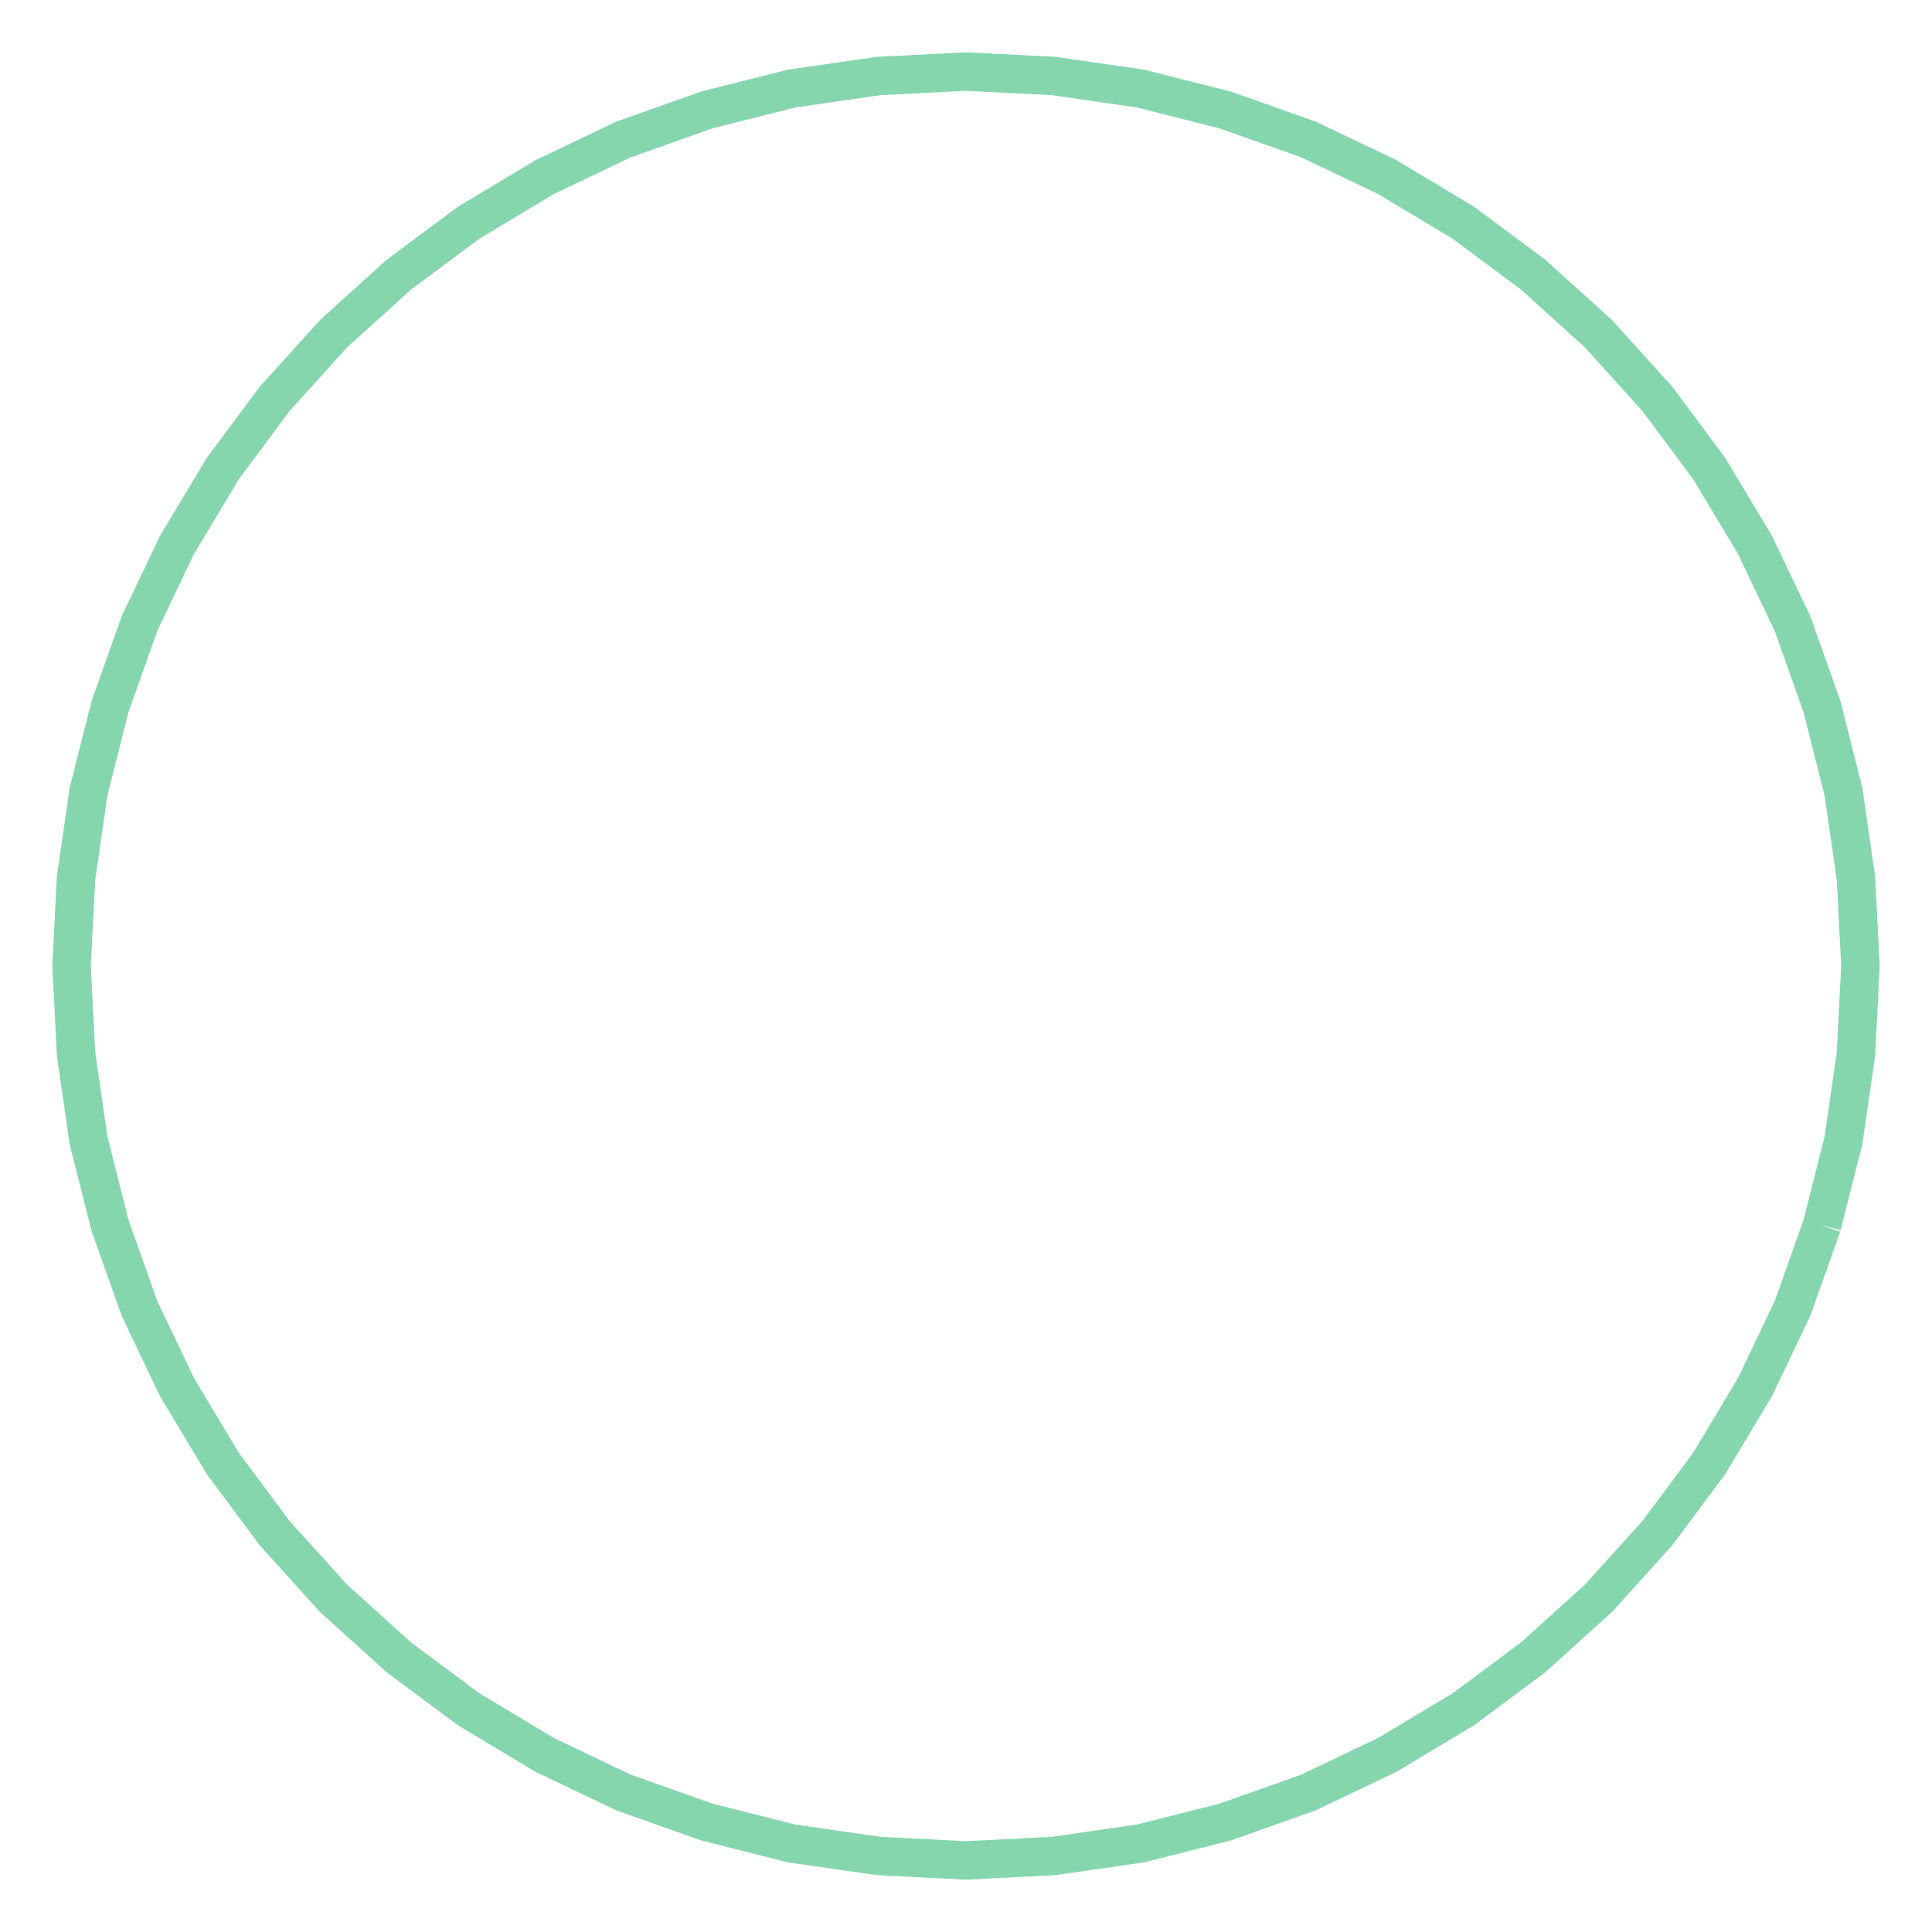
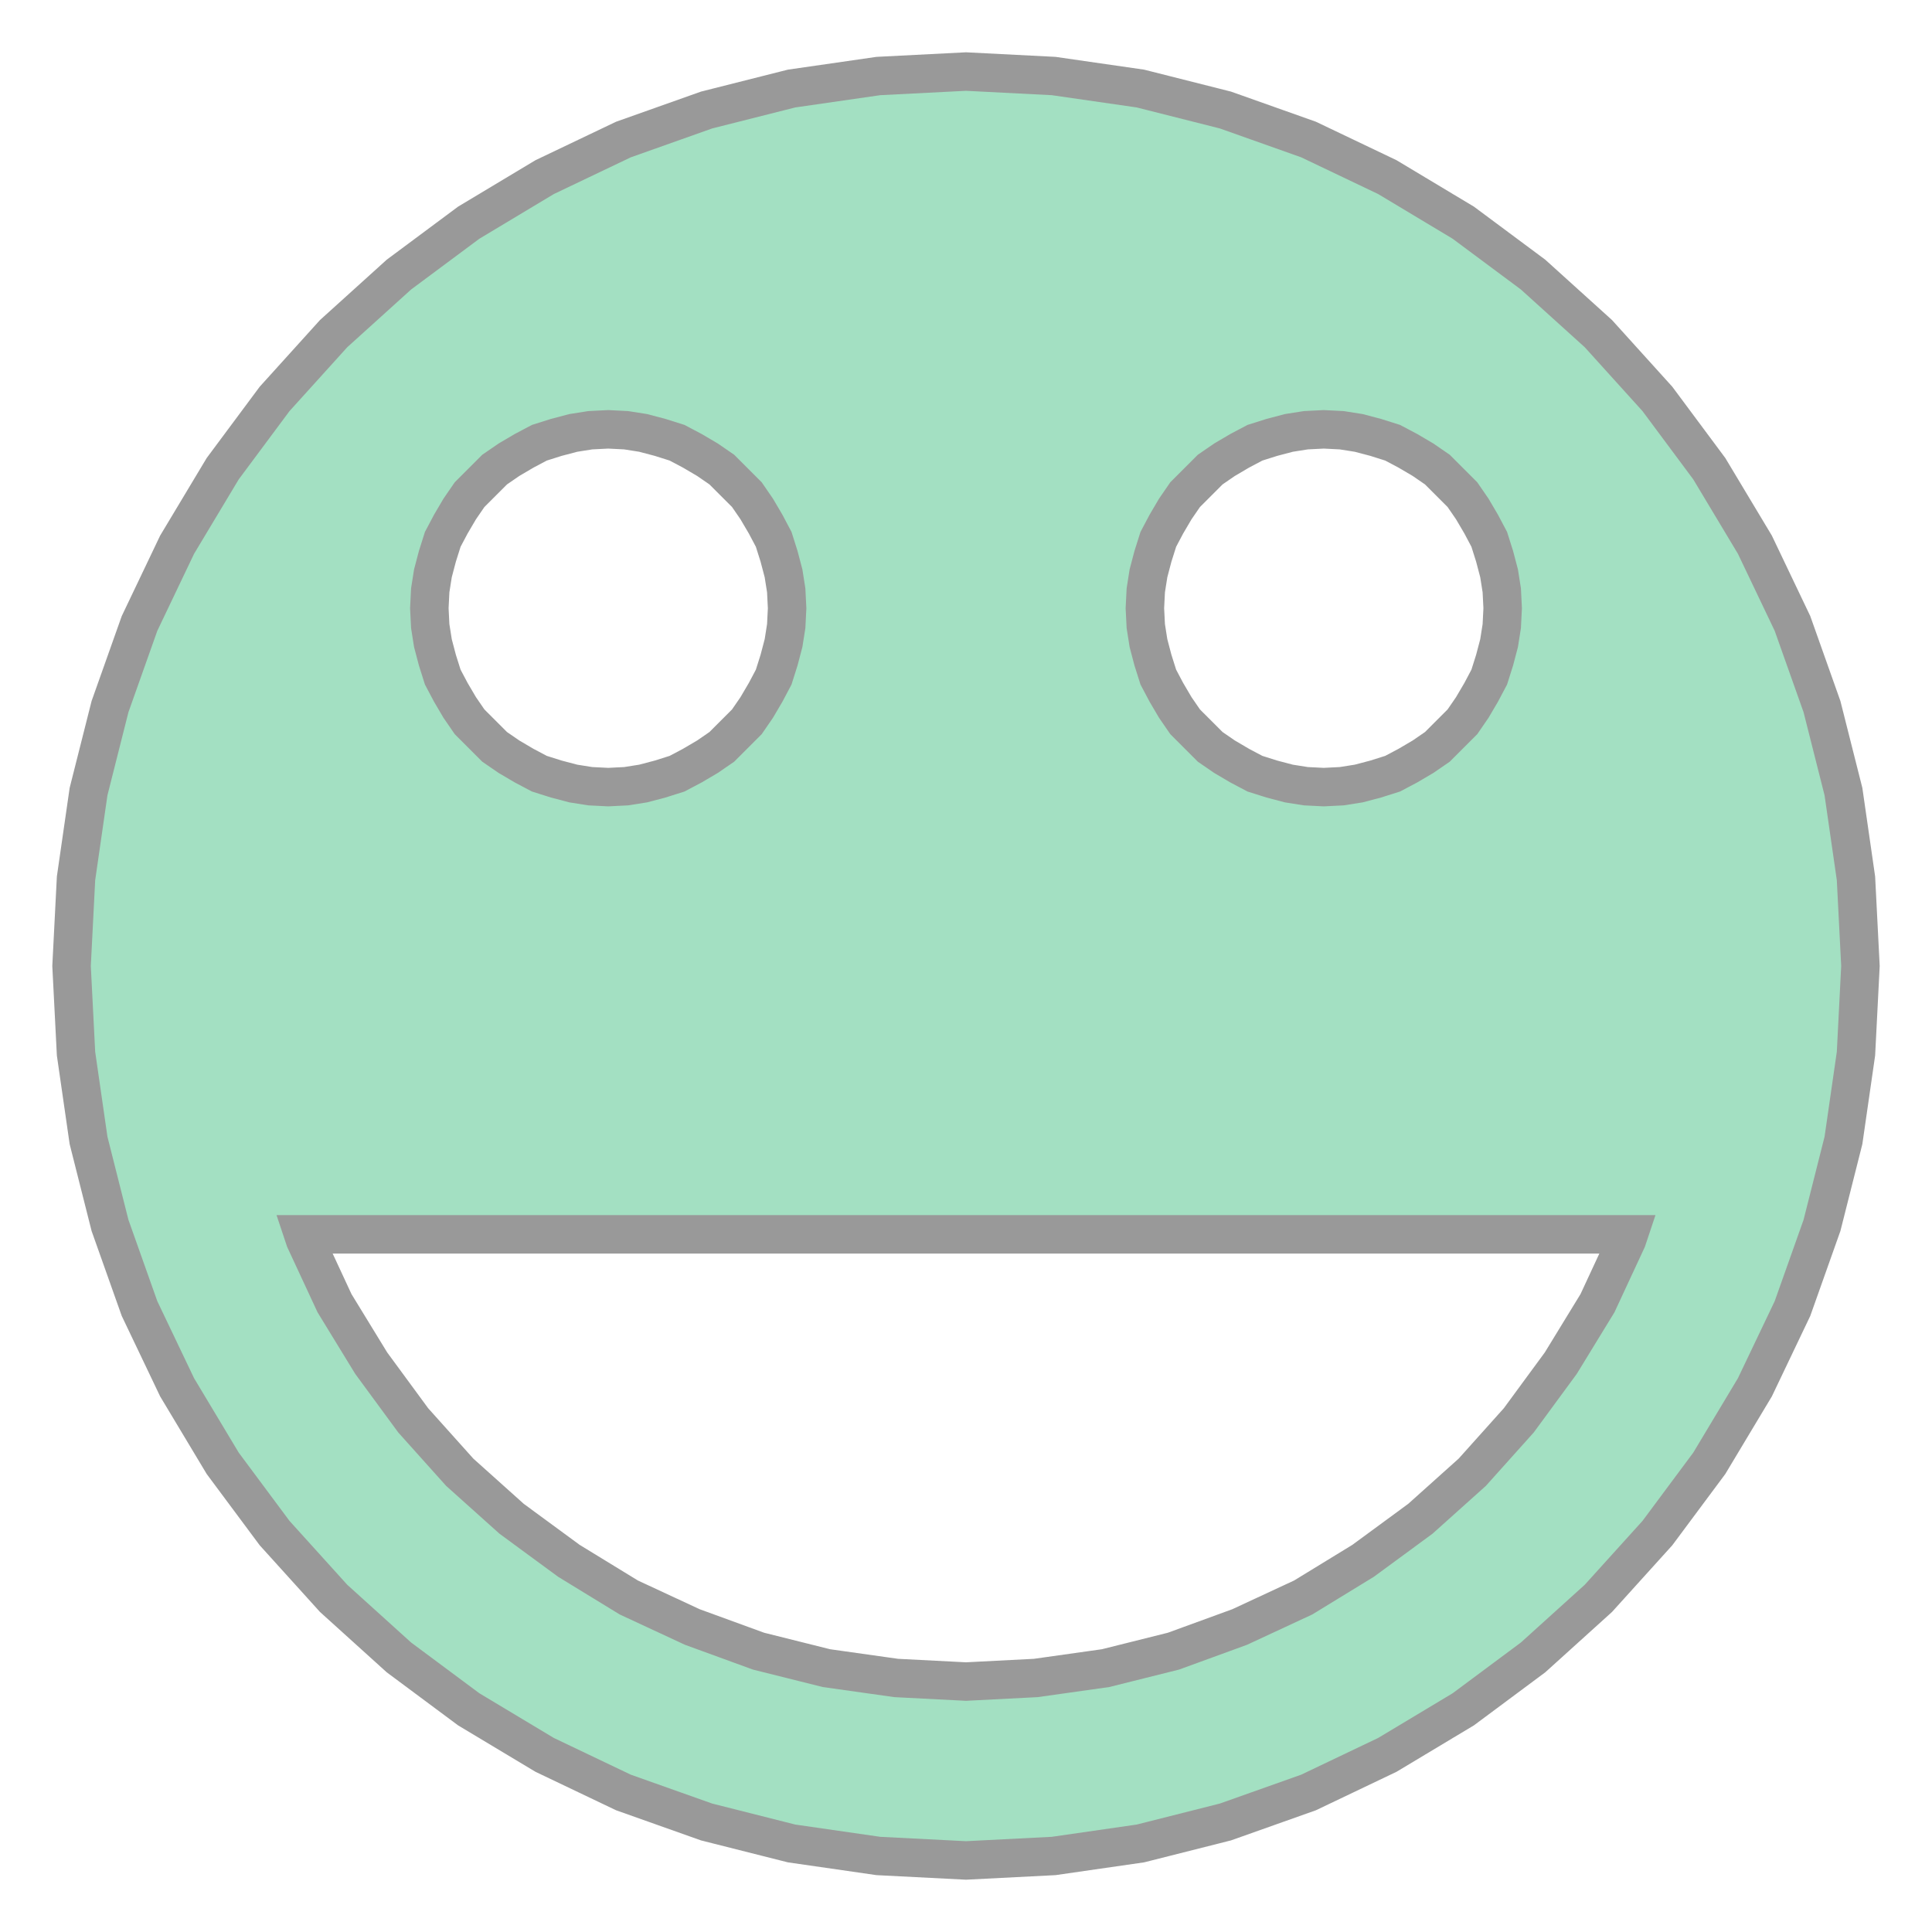
<svg xmlns="http://www.w3.org/2000/svg" width="100.0" height="100.0" viewBox="-1.08 -1.08 2.16 2.16" preserveAspectRatio="xMinYMin meet">
  <g transform="matrix(1,0,0,-1,0,0.0)">
-     <polyline fill="none" stroke="#66cc99" stroke-width="0.043" points="0.957,-0.29 0.924,-0.383 0.882,-0.471 0.831,-0.556 0.773,-0.634 0.707,-0.707 0.634,-0.773 0.556,-0.831 0.471,-0.882 0.383,-0.924 0.29,-0.957 0.195,-0.981 0.098,-0.995 0.0,-1.0 -0.098,-0.995 -0.195,-0.981 -0.29,-0.957 -0.383,-0.924 -0.471,-0.882 -0.556,-0.831 -0.634,-0.773 -0.707,-0.707 -0.773,-0.634 -0.831,-0.556 -0.882,-0.471 -0.924,-0.383 -0.957,-0.29 -0.981,-0.195 -0.995,-0.098 -1.0,0.0 -0.995,0.098 -0.981,0.195 -0.957,0.29 -0.924,0.383 -0.882,0.471 -0.831,0.556 -0.773,0.634 -0.707,0.707 -0.634,0.773 -0.556,0.831 -0.471,0.882 -0.383,0.924 -0.29,0.957 -0.195,0.981 -0.098,0.995 0.0,1.0 0.098,0.995 0.195,0.981 0.29,0.957 0.383,0.924 0.471,0.882 0.556,0.831 0.634,0.773 0.707,0.707 0.773,0.634 0.831,0.556 0.882,0.471 0.924,0.383 0.957,0.29 0.981,0.195 0.995,0.098 1.0,0.0 0.995,-0.098 0.981,-0.195 0.957,-0.29" opacity="0.8" />
+     <path fill-rule="evenodd" fill="#66cc99" stroke="#555555" stroke-width="0.043" opacity="0.6" d="M 0.957,-0.29 L 0.924,-0.383 L 0.882,-0.471 L 0.831,-0.556 L 0.773,-0.634 L 0.707,-0.707 L 0.634,-0.773 L 0.556,-0.831 L 0.471,-0.882 L 0.383,-0.924 L 0.29,-0.957 L 0.195,-0.981 L 0.098,-0.995 L 0.0,-1.0 L -0.098,-0.995 L -0.195,-0.981 L -0.29,-0.957 L -0.383,-0.924 L -0.471,-0.882 L -0.556,-0.831 L -0.634,-0.773 L -0.707,-0.707 L -0.773,-0.634 L -0.831,-0.556 L -0.882,-0.471 L -0.924,-0.383 L -0.957,-0.29 L -0.981,-0.195 L -0.995,-0.098 L -1.0,0.0 L -0.995,0.098 L -0.981,0.195 L -0.957,0.29 L -0.924,0.383 L -0.882,0.471 L -0.831,0.556 L -0.773,0.634 L -0.707,0.707 L -0.634,0.773 L -0.556,0.831 L -0.471,0.882 L -0.383,0.924 L -0.29,0.957 L -0.195,0.981 L -0.098,0.995 L 0.0,1.0 L 0.098,0.995 L 0.195,0.981 L 0.29,0.957 L 0.383,0.924 L 0.471,0.882 L 0.556,0.831 L 0.634,0.773 L 0.707,0.707 L 0.773,0.634 L 0.831,0.556 L 0.882,0.471 L 0.924,0.383 L 0.957,0.29 L 0.981,0.195 L 0.995,0.098 L 1.0,0.0 L 0.995,-0.098 L 0.981,-0.195 L 0.957,-0.29 z M -0.739,-0.306 L -0.706,-0.377 L -0.665,-0.444 L -0.618,-0.508 L -0.566,-0.566 L -0.508,-0.618 L -0.444,-0.665 L -0.377,-0.706 L -0.306,-0.739 L -0.232,-0.766 L -0.156,-0.785 L -0.078,-0.796 L 0.0,-0.8 L 0.078,-0.796 L 0.156,-0.785 L 0.232,-0.766 L 0.306,-0.739 L 0.377,-0.706 L 0.444,-0.665 L 0.508,-0.618 L 0.566,-0.566 L 0.618,-0.508 L 0.665,-0.444 L 0.706,-0.377 L 0.739,-0.306 L 0.741,-0.3 L -0.741,-0.3 L -0.739,-0.306 z M 0.596,0.439 L 0.591,0.458 L 0.585,0.477 L 0.576,0.494 L 0.566,0.511 L 0.555,0.527 L 0.541,0.541 L 0.527,0.555 L 0.511,0.566 L 0.494,0.576 L 0.477,0.585 L 0.458,0.591 L 0.439,0.596 L 0.42,0.599 L 0.4,0.6 L 0.38,0.599 L 0.361,0.596 L 0.342,0.591 L 0.323,0.585 L 0.306,0.576 L 0.289,0.566 L 0.273,0.555 L 0.259,0.541 L 0.245,0.527 L 0.234,0.511 L 0.224,0.494 L 0.215,0.477 L 0.209,0.458 L 0.204,0.439 L 0.201,0.42 L 0.2,0.4 L 0.201,0.38 L 0.204,0.361 L 0.209,0.342 L 0.215,0.323 L 0.224,0.306 L 0.234,0.289 L 0.245,0.273 L 0.259,0.259 L 0.273,0.245 L 0.289,0.234 L 0.306,0.224 L 0.323,0.215 L 0.342,0.209 L 0.361,0.204 L 0.38,0.201 L 0.4,0.2 L 0.42,0.201 L 0.439,0.204 L 0.458,0.209 L 0.477,0.215 L 0.494,0.224 L 0.511,0.234 L 0.527,0.245 L 0.541,0.259 L 0.555,0.273 L 0.566,0.289 L 0.576,0.306 L 0.585,0.323 L 0.591,0.342 L 0.596,0.361 L 0.599,0.38 L 0.6,0.4 L 0.599,0.42 L 0.596,0.439 z M -0.201,0.42 L -0.204,0.439 L -0.209,0.458 L -0.215,0.477 L -0.224,0.494 L -0.234,0.511 L -0.245,0.527 L -0.259,0.541 L -0.273,0.555 L -0.289,0.566 L -0.306,0.576 L -0.323,0.585 L -0.342,0.591 L -0.361,0.596 L -0.38,0.599 L -0.4,0.6 L -0.42,0.599 L -0.439,0.596 L -0.458,0.591 L -0.477,0.585 L -0.494,0.576 L -0.511,0.566 L -0.527,0.555 L -0.541,0.541 L -0.555,0.527 L -0.566,0.511 L -0.576,0.494 L -0.585,0.477 L -0.591,0.458 L -0.596,0.439 L -0.599,0.42 L -0.6,0.4 L -0.599,0.38 L -0.596,0.361 L -0.591,0.342 L -0.585,0.323 L -0.576,0.306 L -0.566,0.289 L -0.555,0.273 L -0.541,0.259 L -0.527,0.245 L -0.511,0.234 L -0.494,0.224 L -0.477,0.215 L -0.458,0.209 L -0.439,0.204 L -0.42,0.201 L -0.4,0.2 L -0.38,0.201 L -0.361,0.204 L -0.342,0.209 L -0.323,0.215 L -0.306,0.224 L -0.289,0.234 L -0.273,0.245 L -0.259,0.259 L -0.245,0.273 L -0.234,0.289 L -0.224,0.306 L -0.215,0.323 L -0.209,0.342 L -0.204,0.361 L -0.201,0.38 L -0.2,0.4 L -0.201,0.42 z" />
  </g>
</svg>
